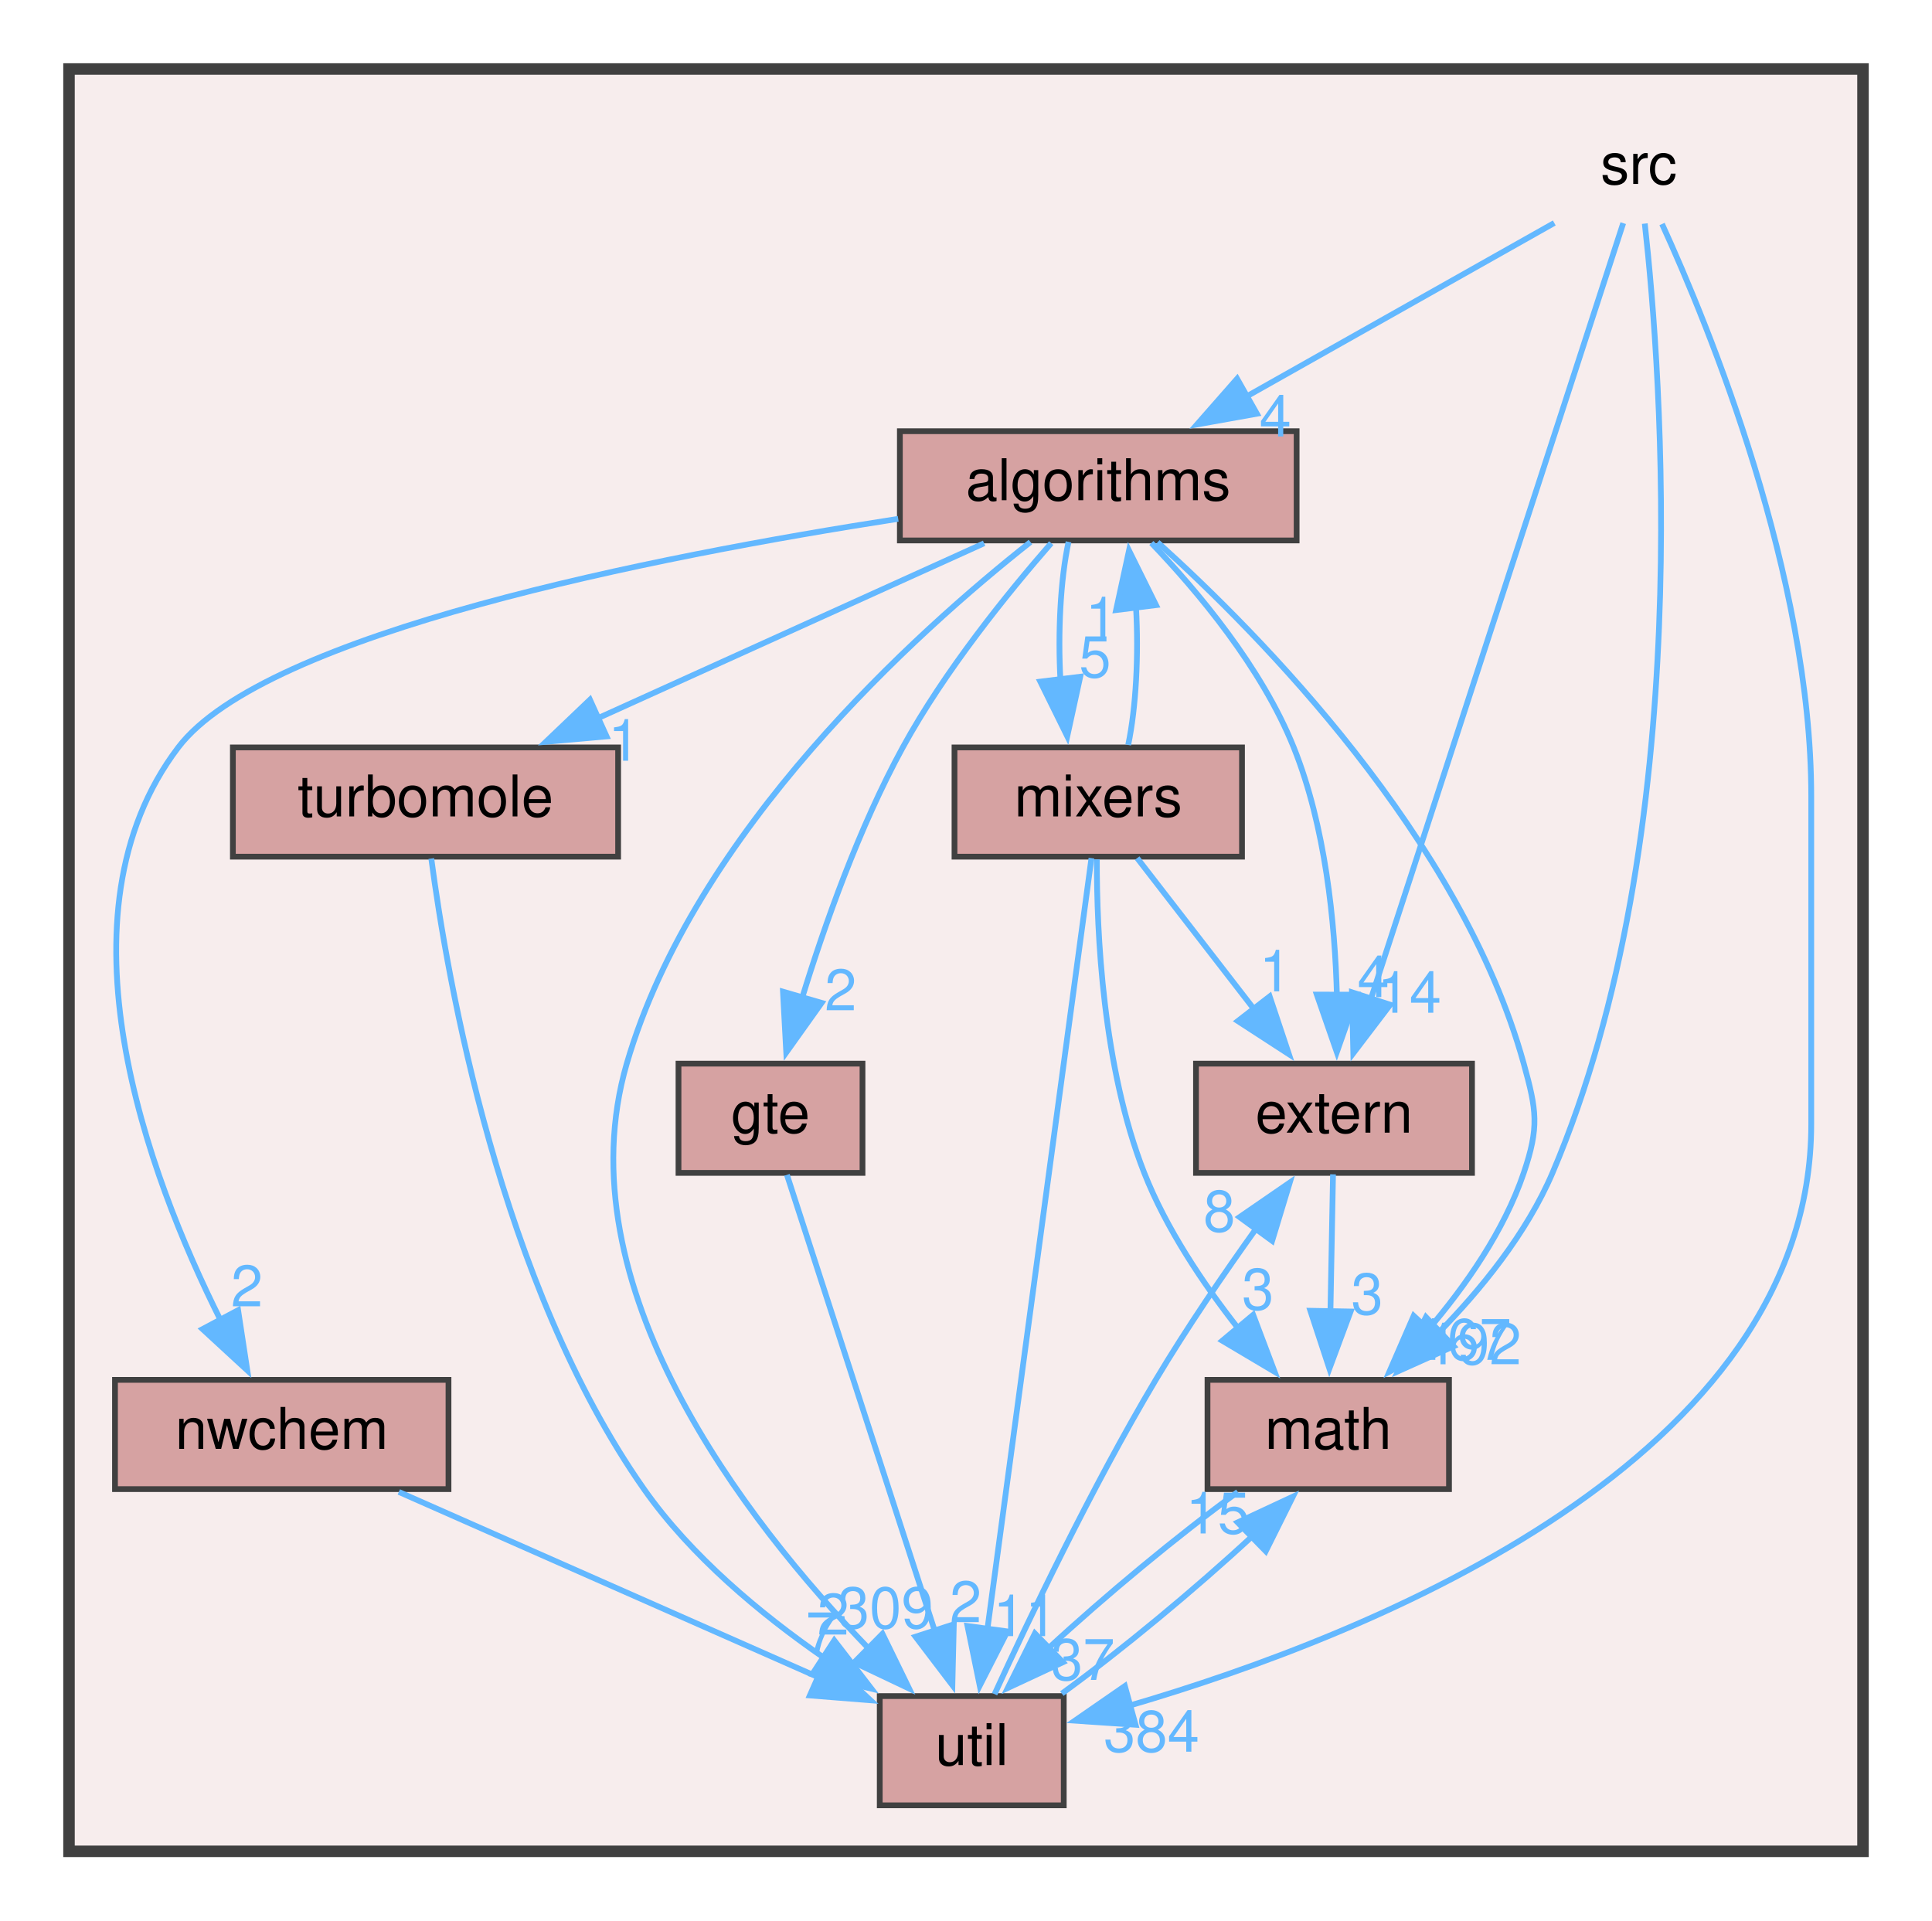
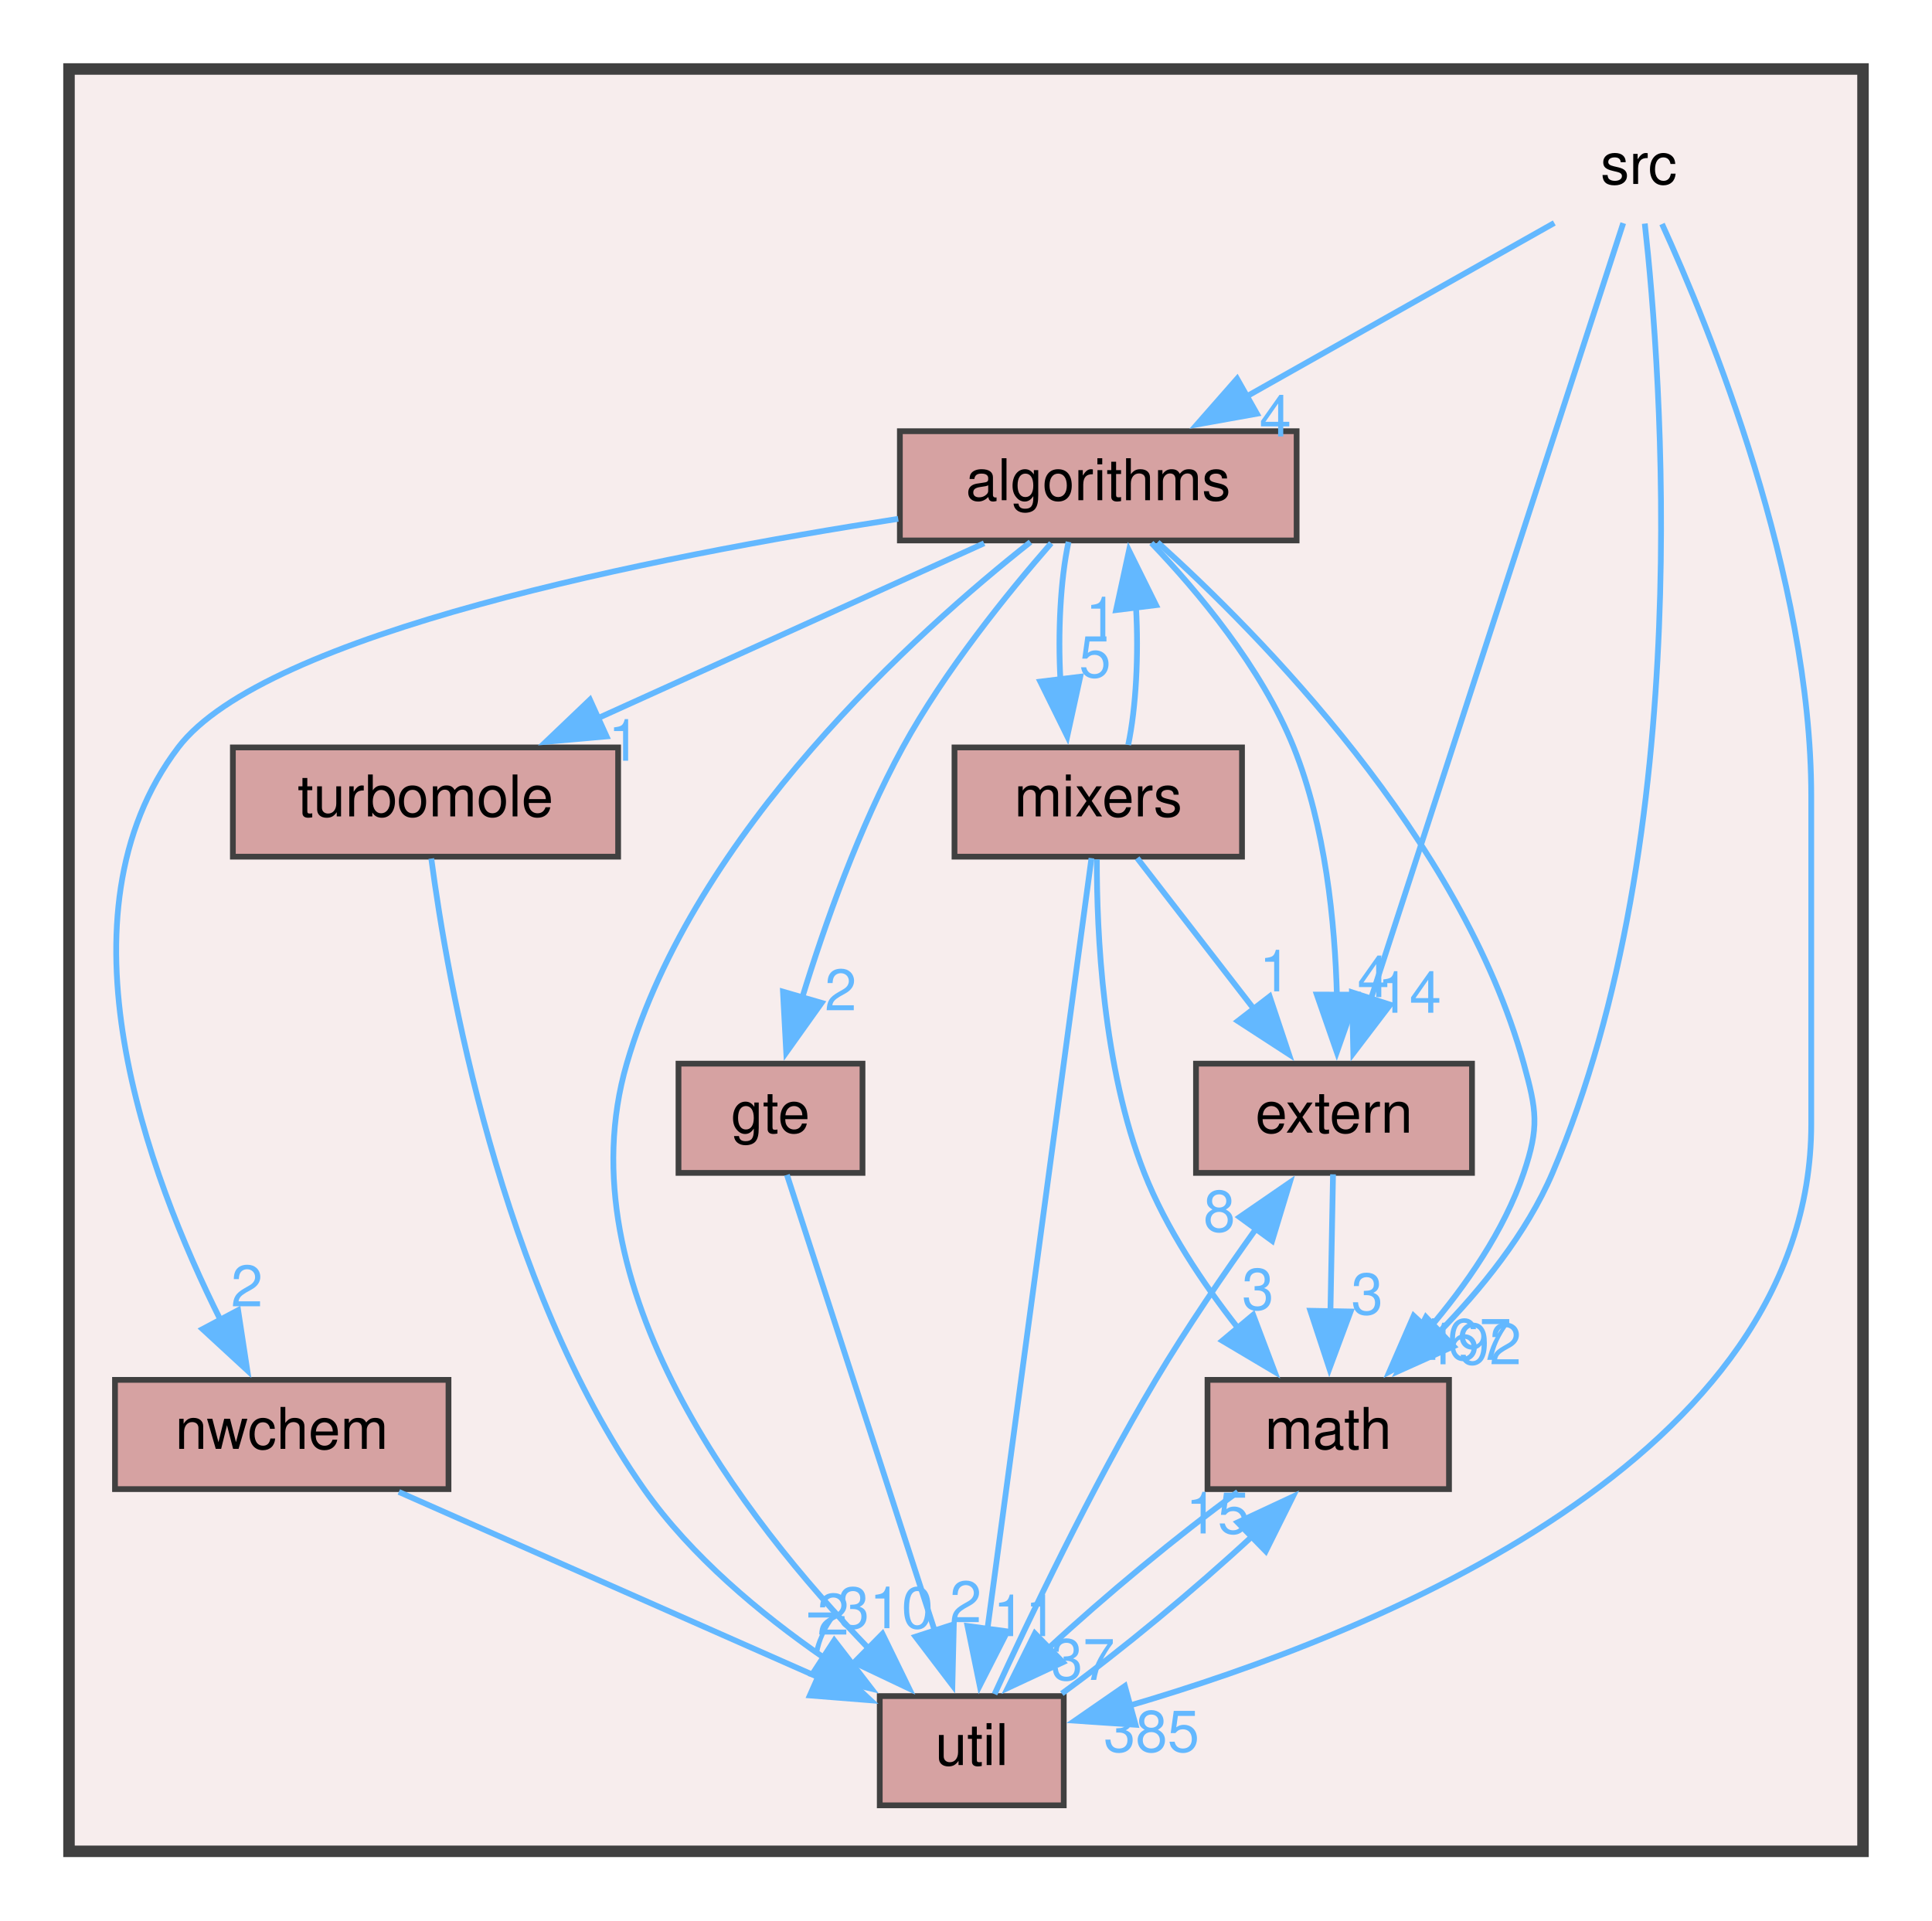
<svg xmlns="http://www.w3.org/2000/svg" xmlns:xlink="http://www.w3.org/1999/xlink" width="336pt" height="334pt" viewBox="0.00 0.00 336.00 334.00">
  <g id="graph0" class="graph" transform="scale(1 1) rotate(0) translate(4 330)">
    <g id="clust1" class="cluster">
      <g id="a_clust1">
        <a xlink:href="dir_68267d1309a1af8e8297ef4c3efbcdba.html" target="_top">
          <polygon fill="#f7eded" stroke="#404040" stroke-width="2" points="8,-8 8,-318 320,-318 320,-8 8,-8" />
        </a>
      </g>
    </g>
    <g id="node1" class="node">
      <text text-anchor="middle" x="281" y="-298" font-family="Helvetica,sans-Serif" font-size="10.00">src</text>
    </g>
    <g id="node2" class="node">
      <g id="a_node2">
        <a xlink:href="dir_e6df591b0639d4c4807ef64d058833e2.html" target="_top" xlink:title="algorithms">
          <polygon fill="#d6a2a2" stroke="#404040" points="221.5,-255 152.5,-255 152.5,-236 221.5,-236 221.5,-255" />
          <text text-anchor="middle" x="187" y="-243" font-family="Helvetica,sans-Serif" font-size="10.00">algorithms</text>
        </a>
      </g>
    </g>
    <g id="edge4" class="edge">
      <path fill="none" stroke="#63b8ff" d="M266.31,-291.22C252.03,-283.17 230.03,-270.76 212.82,-261.06" />
      <polygon fill="#63b8ff" stroke="#63b8ff" points="214.59,-258.04 204.16,-256.17 211.15,-264.13 214.59,-258.04" />
      <g id="a_edge4-headlabel">
        <a xlink:href="dir_000007_000000.html" target="_top" xlink:title="4">
          <text text-anchor="middle" x="217.8" y="-254.09" font-family="Helvetica,sans-Serif" font-size="10.00" fill="#63b8ff">4</text>
        </a>
      </g>
    </g>
    <g id="node3" class="node">
      <g id="a_node3">
        <a xlink:href="dir_026b903d89613d2d50919c0215a7de0b.html" target="_top" xlink:title="extern">
          <polygon fill="#d6a2a2" stroke="#404040" points="252,-145 204,-145 204,-126 252,-126 252,-145" />
          <text text-anchor="middle" x="228" y="-133" font-family="Helvetica,sans-Serif" font-size="10.00">extern</text>
        </a>
      </g>
    </g>
    <g id="edge1" class="edge">
      <path fill="none" stroke="#63b8ff" d="M278.3,-291.19C270.22,-266.35 246.1,-192.16 234.44,-156.32" />
      <polygon fill="#63b8ff" stroke="#63b8ff" points="237.78,-155.25 231.36,-146.82 231.12,-157.41 237.78,-155.25" />
      <g id="a_edge1-headlabel">
        <a xlink:href="dir_000007_000002.html" target="_top" xlink:title="14">
          <text text-anchor="middle" x="241.12" y="-153.85" font-family="Helvetica,sans-Serif" font-size="10.00" fill="#63b8ff">14</text>
        </a>
      </g>
    </g>
    <g id="node5" class="node">
      <g id="a_node5">
        <a xlink:href="dir_ae9a93452e2a84339148a16bcf2eb561.html" target="_top" xlink:title="math">
          <polygon fill="#d6a2a2" stroke="#404040" points="248,-90 206,-90 206,-71 248,-71 248,-90" />
          <text text-anchor="middle" x="227" y="-78" font-family="Helvetica,sans-Serif" font-size="10.00">math</text>
        </a>
      </g>
    </g>
    <g id="edge2" class="edge">
      <path fill="none" stroke="#63b8ff" d="M282.05,-291.11C284.93,-265.25 291.13,-184.96 266,-126 261.5,-115.45 253.51,-105.64 245.93,-97.93" />
      <polygon fill="#63b8ff" stroke="#63b8ff" points="248.81,-95.84 239.15,-91.5 243.99,-100.92 248.81,-95.84" />
      <g id="a_edge2-headlabel">
        <a xlink:href="dir_000007_000004.html" target="_top" xlink:title="192">
          <text text-anchor="middle" x="252.27" y="-92.71" font-family="Helvetica,sans-Serif" font-size="10.00" fill="#63b8ff">192</text>
        </a>
      </g>
    </g>
    <g id="node9" class="node">
      <g id="a_node9">
        <a xlink:href="dir_b7878ad5ecbf2506f4125b9d34c97e45.html" target="_top" xlink:title="util">
          <polygon fill="#d6a2a2" stroke="#404040" points="181,-35 149,-35 149,-16 181,-16 181,-35" />
          <text text-anchor="middle" x="165" y="-23" font-family="Helvetica,sans-Serif" font-size="10.00">util</text>
        </a>
      </g>
    </g>
    <g id="edge3" class="edge">
      <path fill="none" stroke="#63b8ff" d="M285.05,-291.04C293.23,-273.13 311,-229.84 311,-191.5 311,-191.5 311,-191.5 311,-134.5 311,-76.14 234.67,-45.71 192.39,-33.33" />
      <polygon fill="#63b8ff" stroke="#63b8ff" points="193.49,-30.01 182.92,-30.72 191.63,-36.75 193.49,-30.01" />
      <g id="a_edge3-headlabel">
-         <a xlink:href="dir_000007_000010.html" target="_top" xlink:title="384">
-           <text text-anchor="middle" x="196.26" y="-25.33" font-family="Helvetica,sans-Serif" font-size="10.00" fill="#63b8ff">384</text>
+         <a xlink:href="dir_000007_000010.html" target="_top" xlink:title="385">
+           <text text-anchor="middle" x="196.26" y="-25.33" font-family="Helvetica,sans-Serif" font-size="10.00" fill="#63b8ff">385</text>
        </a>
      </g>
    </g>
    <g id="edge5" class="edge">
      <path fill="none" stroke="#63b8ff" d="M196.24,-235.56C204.26,-227.18 215.43,-213.9 221,-200 226.51,-186.26 228.17,-169.58 228.51,-156.76" />
      <polygon fill="#63b8ff" stroke="#63b8ff" points="232.01,-157 228.49,-147 225.01,-157.01 232.01,-157" />
      <g id="a_edge5-headlabel">
        <a xlink:href="dir_000000_000002.html" target="_top" xlink:title="4">
          <text text-anchor="middle" x="234.85" y="-156.57" font-family="Helvetica,sans-Serif" font-size="10.00" fill="#63b8ff">4</text>
        </a>
      </g>
    </g>
    <g id="node4" class="node">
      <g id="a_node4">
        <a xlink:href="dir_0a6daa01447580e4996c669bb7b952d0.html" target="_top" xlink:title="gte">
          <polygon fill="#d6a2a2" stroke="#404040" points="146,-145 114,-145 114,-126 146,-126 146,-145" />
          <text text-anchor="middle" x="130" y="-133" font-family="Helvetica,sans-Serif" font-size="10.00">gte</text>
        </a>
      </g>
    </g>
    <g id="edge6" class="edge">
      <path fill="none" stroke="#63b8ff" d="M178.82,-235.53C171.31,-226.92 160.27,-213.31 153,-200 145.42,-186.12 139.44,-169.24 135.48,-156.37" />
      <polygon fill="#63b8ff" stroke="#63b8ff" points="138.89,-155.57 132.74,-146.94 132.17,-157.52 138.89,-155.57" />
      <g id="a_edge6-headlabel">
        <a xlink:href="dir_000000_000003.html" target="_top" xlink:title="2">
          <text text-anchor="middle" x="142.2" y="-154.28" font-family="Helvetica,sans-Serif" font-size="10.00" fill="#63b8ff">2</text>
        </a>
      </g>
    </g>
    <g id="edge10" class="edge">
      <path fill="none" stroke="#63b8ff" d="M197.32,-235.68C214.98,-219.76 250.14,-184.21 261,-145 263.25,-136.86 263.71,-134 261,-126 257.59,-115.92 250.88,-106.32 244.31,-98.64" />
      <polygon fill="#63b8ff" stroke="#63b8ff" points="246.99,-96.38 237.63,-91.42 241.86,-101.14 246.99,-96.38" />
      <g id="a_edge10-headlabel">
        <a xlink:href="dir_000000_000004.html" target="_top" xlink:title="167">
          <text text-anchor="middle" x="250.49" y="-93.48" font-family="Helvetica,sans-Serif" font-size="10.00" fill="#63b8ff">167</text>
        </a>
      </g>
    </g>
    <g id="node6" class="node">
      <g id="a_node6">
        <a xlink:href="dir_71815c757f9df927c1643b707b249bef.html" target="_top" xlink:title="mixers">
          <polygon fill="#d6a2a2" stroke="#404040" points="212,-200 162,-200 162,-181 212,-181 212,-200" />
          <text text-anchor="middle" x="187" y="-188" font-family="Helvetica,sans-Serif" font-size="10.00">mixers</text>
        </a>
      </g>
    </g>
    <g id="edge8" class="edge">
      <path fill="none" stroke="#63b8ff" d="M181.83,-235.75C180.42,-229.19 179.96,-219.95 180.43,-211.6" />
      <polygon fill="#63b8ff" stroke="#63b8ff" points="183.87,-212.3 181.61,-201.94 176.92,-211.45 183.87,-212.3" />
      <g id="a_edge8-headlabel">
        <a xlink:href="dir_000000_000005.html" target="_top" xlink:title="5">
          <text text-anchor="middle" x="186.44" y="-212.21" font-family="Helvetica,sans-Serif" font-size="10.00" fill="#63b8ff">5</text>
        </a>
      </g>
    </g>
    <g id="node7" class="node">
      <g id="a_node7">
        <a xlink:href="dir_9299a2f0639220a01e15fd74073513e6.html" target="_top" xlink:title="nwchem">
          <polygon fill="#d6a2a2" stroke="#404040" points="74,-90 16,-90 16,-71 74,-71 74,-90" />
          <text text-anchor="middle" x="45" y="-78" font-family="Helvetica,sans-Serif" font-size="10.00">nwchem</text>
        </a>
      </g>
    </g>
    <g id="edge9" class="edge">
      <path fill="none" stroke="#63b8ff" d="M152.21,-239.76C109.85,-233.2 42.09,-219.86 27,-200 4.84,-170.83 21.67,-125.74 34.34,-100.42" />
      <polygon fill="#63b8ff" stroke="#63b8ff" points="37.41,-102.12 39.01,-91.65 31.22,-98.83 37.41,-102.12" />
      <g id="a_edge9-headlabel">
        <a xlink:href="dir_000000_000006.html" target="_top" xlink:title="2">
          <text text-anchor="middle" x="38.94" y="-102.79" font-family="Helvetica,sans-Serif" font-size="10.00" fill="#63b8ff">2</text>
        </a>
      </g>
    </g>
    <g id="node8" class="node">
      <g id="a_node8">
        <a xlink:href="dir_137df1ab3d4649cc953bcdbfc3c6cb4a.html" target="_top" xlink:title="turbomole">
          <polygon fill="#d6a2a2" stroke="#404040" points="103.5,-200 36.5,-200 36.5,-181 103.5,-181 103.5,-200" />
          <text text-anchor="middle" x="70" y="-188" font-family="Helvetica,sans-Serif" font-size="10.00">turbomole</text>
        </a>
      </g>
    </g>
    <g id="edge7" class="edge">
      <path fill="none" stroke="#63b8ff" d="M167.15,-235.51C148.72,-227.16 121.02,-214.61 99.91,-205.05" />
      <polygon fill="#63b8ff" stroke="#63b8ff" points="101.49,-201.92 90.93,-200.98 98.6,-208.3 101.49,-201.92" />
      <g id="a_edge7-headlabel">
        <a xlink:href="dir_000000_000009.html" target="_top" xlink:title="1">
          <text text-anchor="middle" x="104.55" y="-197.69" font-family="Helvetica,sans-Serif" font-size="10.00" fill="#63b8ff">1</text>
        </a>
      </g>
    </g>
    <g id="edge11" class="edge">
      <path fill="none" stroke="#63b8ff" d="M175.21,-235.72C155.47,-220.13 116.77,-185.4 105,-145 93.78,-106.47 125.54,-65.57 147.03,-43.32" />
      <polygon fill="#63b8ff" stroke="#63b8ff" points="149.47,-45.83 154.11,-36.31 144.55,-40.85 149.47,-45.83" />
      <g id="a_edge11-headlabel">
-         <a xlink:href="dir_000000_000010.html" target="_top" xlink:title="309">
-           <text text-anchor="middle" x="149.99" y="-46.81" font-family="Helvetica,sans-Serif" font-size="10.00" fill="#63b8ff">309</text>
+         <a xlink:href="dir_000000_000010.html" target="_top" xlink:title="310">
+           <text text-anchor="middle" x="149.99" y="-46.81" font-family="Helvetica,sans-Serif" font-size="10.00" fill="#63b8ff">310</text>
        </a>
      </g>
    </g>
    <g id="edge12" class="edge">
      <path fill="none" stroke="#63b8ff" d="M227.83,-125.75C227.71,-119.27 227.54,-110.16 227.38,-101.9" />
      <polygon fill="#63b8ff" stroke="#63b8ff" points="230.89,-101.89 227.2,-91.96 223.89,-102.02 230.89,-101.89" />
      <g id="a_edge12-headlabel">
        <a xlink:href="dir_000002_000004.html" target="_top" xlink:title="3">
          <text text-anchor="middle" x="233.76" y="-101.41" font-family="Helvetica,sans-Serif" font-size="10.00" fill="#63b8ff">3</text>
        </a>
      </g>
    </g>
    <g id="edge13" class="edge">
      <path fill="none" stroke="#63b8ff" d="M132.86,-125.66C138.45,-108.42 150.93,-69.9 158.59,-46.27" />
      <polygon fill="#63b8ff" stroke="#63b8ff" points="161.88,-47.49 161.63,-36.9 155.22,-45.33 161.88,-47.49" />
      <g id="a_edge13-headlabel">
        <a xlink:href="dir_000003_000010.html" target="_top" xlink:title="2">
          <text text-anchor="middle" x="163.94" y="-47.85" font-family="Helvetica,sans-Serif" font-size="10.00" fill="#63b8ff">2</text>
        </a>
      </g>
    </g>
    <g id="edge14" class="edge">
      <path fill="none" stroke="#63b8ff" d="M211.27,-70.51C201.02,-63.08 188.06,-52.32 178.33,-43.31" />
      <polygon fill="#63b8ff" stroke="#63b8ff" points="180.86,-40.89 171.26,-36.41 175.98,-45.9 180.86,-40.89" />
      <g id="a_edge14-headlabel">
        <a xlink:href="dir_000004_000010.html" target="_top" xlink:title="37">
          <text text-anchor="middle" x="184.33" y="-37.81" font-family="Helvetica,sans-Serif" font-size="10.00" fill="#63b8ff">37</text>
        </a>
      </g>
    </g>
    <g id="edge18" class="edge">
      <path fill="none" stroke="#63b8ff" d="M192.21,-200.44C193.58,-206.97 194.04,-216.1 193.57,-224.35" />
      <polygon fill="#63b8ff" stroke="#63b8ff" points="190.1,-223.89 192.35,-234.25 197.05,-224.75 190.1,-223.89" />
      <g id="a_edge18-headlabel">
        <a xlink:href="dir_000005_000000.html" target="_top" xlink:title="1">
          <text text-anchor="middle" x="187.54" y="-218.98" font-family="Helvetica,sans-Serif" font-size="10.00" fill="#63b8ff">1</text>
        </a>
      </g>
    </g>
    <g id="edge15" class="edge">
      <path fill="none" stroke="#63b8ff" d="M193.77,-180.75C199.32,-173.58 207.34,-163.2 214.23,-154.3" />
      <polygon fill="#63b8ff" stroke="#63b8ff" points="216.81,-156.69 220.16,-146.64 211.27,-152.41 216.81,-156.69" />
      <g id="a_edge15-headlabel">
        <a xlink:href="dir_000005_000002.html" target="_top" xlink:title="1">
          <text text-anchor="middle" x="217.78" y="-157.57" font-family="Helvetica,sans-Serif" font-size="10.00" fill="#63b8ff">1</text>
        </a>
      </g>
    </g>
    <g id="edge16" class="edge">
      <path fill="none" stroke="#63b8ff" d="M186.76,-180.53C186.72,-167.92 187.77,-144.41 195,-126 198.82,-116.29 205.24,-106.73 211.33,-98.97" />
      <polygon fill="#63b8ff" stroke="#63b8ff" points="213.94,-101.31 217.68,-91.4 208.57,-96.81 213.94,-101.31" />
      <g id="a_edge16-headlabel">
        <a xlink:href="dir_000005_000004.html" target="_top" xlink:title="3">
          <text text-anchor="middle" x="214.77" y="-102.23" font-family="Helvetica,sans-Serif" font-size="10.00" fill="#63b8ff">3</text>
        </a>
      </g>
    </g>
    <g id="edge17" class="edge">
      <path fill="none" stroke="#63b8ff" d="M185.82,-180.74C182.42,-155.53 172.54,-82.36 167.72,-46.62" />
      <polygon fill="#63b8ff" stroke="#63b8ff" points="171.2,-46.25 166.39,-36.81 164.26,-47.19 171.2,-46.25" />
      <g id="a_edge17-headlabel">
        <a xlink:href="dir_000005_000010.html" target="_top" xlink:title="11">
          <text text-anchor="middle" x="174.29" y="-45.43" font-family="Helvetica,sans-Serif" font-size="10.00" fill="#63b8ff">11</text>
        </a>
      </g>
    </g>
    <g id="edge19" class="edge">
      <path fill="none" stroke="#63b8ff" d="M65.36,-70.51C85.49,-61.62 116.41,-47.96 138.46,-38.22" />
      <polygon fill="#63b8ff" stroke="#63b8ff" points="139.67,-41.51 147.4,-34.27 136.84,-35.11 139.67,-41.51" />
      <g id="a_edge19-headlabel">
        <a xlink:href="dir_000006_000010.html" target="_top" xlink:title="7">
          <text text-anchor="middle" x="138.91" y="-42.45" font-family="Helvetica,sans-Serif" font-size="10.00" fill="#63b8ff">7</text>
        </a>
      </g>
    </g>
    <g id="edge20" class="edge">
      <path fill="none" stroke="#63b8ff" d="M71.01,-180.67C73.76,-159.85 82.92,-106.72 108,-71 116.17,-59.36 128.28,-49.3 139.23,-41.71" />
      <polygon fill="#63b8ff" stroke="#63b8ff" points="141.09,-44.68 147.56,-36.28 137.27,-38.81 141.09,-44.68" />
      <g id="a_edge20-headlabel">
        <a xlink:href="dir_000009_000010.html" target="_top" xlink:title="2">
          <text text-anchor="middle" x="140.9" y="-45.69" font-family="Helvetica,sans-Serif" font-size="10.00" fill="#63b8ff">2</text>
        </a>
      </g>
    </g>
    <g id="edge21" class="edge">
      <path fill="none" stroke="#63b8ff" d="M168.97,-35.34C174.67,-47.8 185.75,-71.13 197,-90 202.36,-98.98 208.9,-108.55 214.6,-116.5" />
      <polygon fill="#63b8ff" stroke="#63b8ff" points="211.58,-118.31 220.31,-124.32 217.24,-114.18 211.58,-118.31" />
      <g id="a_edge21-headlabel">
        <a xlink:href="dir_000010_000002.html" target="_top" xlink:title="8">
          <text text-anchor="middle" x="208.06" y="-115.81" font-family="Helvetica,sans-Serif" font-size="10.00" fill="#63b8ff">8</text>
        </a>
      </g>
    </g>
    <g id="edge22" class="edge">
      <path fill="none" stroke="#63b8ff" d="M180.67,-35.44C190.96,-42.9 203.99,-53.72 213.76,-62.78" />
      <polygon fill="#63b8ff" stroke="#63b8ff" points="211.24,-65.21 220.85,-69.69 216.13,-60.2 211.24,-65.21" />
      <g id="a_edge22-headlabel">
        <a xlink:href="dir_000010_000004.html" target="_top" xlink:title="15">
          <text text-anchor="middle" x="207.77" y="-63.29" font-family="Helvetica,sans-Serif" font-size="10.00" fill="#63b8ff">15</text>
        </a>
      </g>
    </g>
  </g>
</svg>
